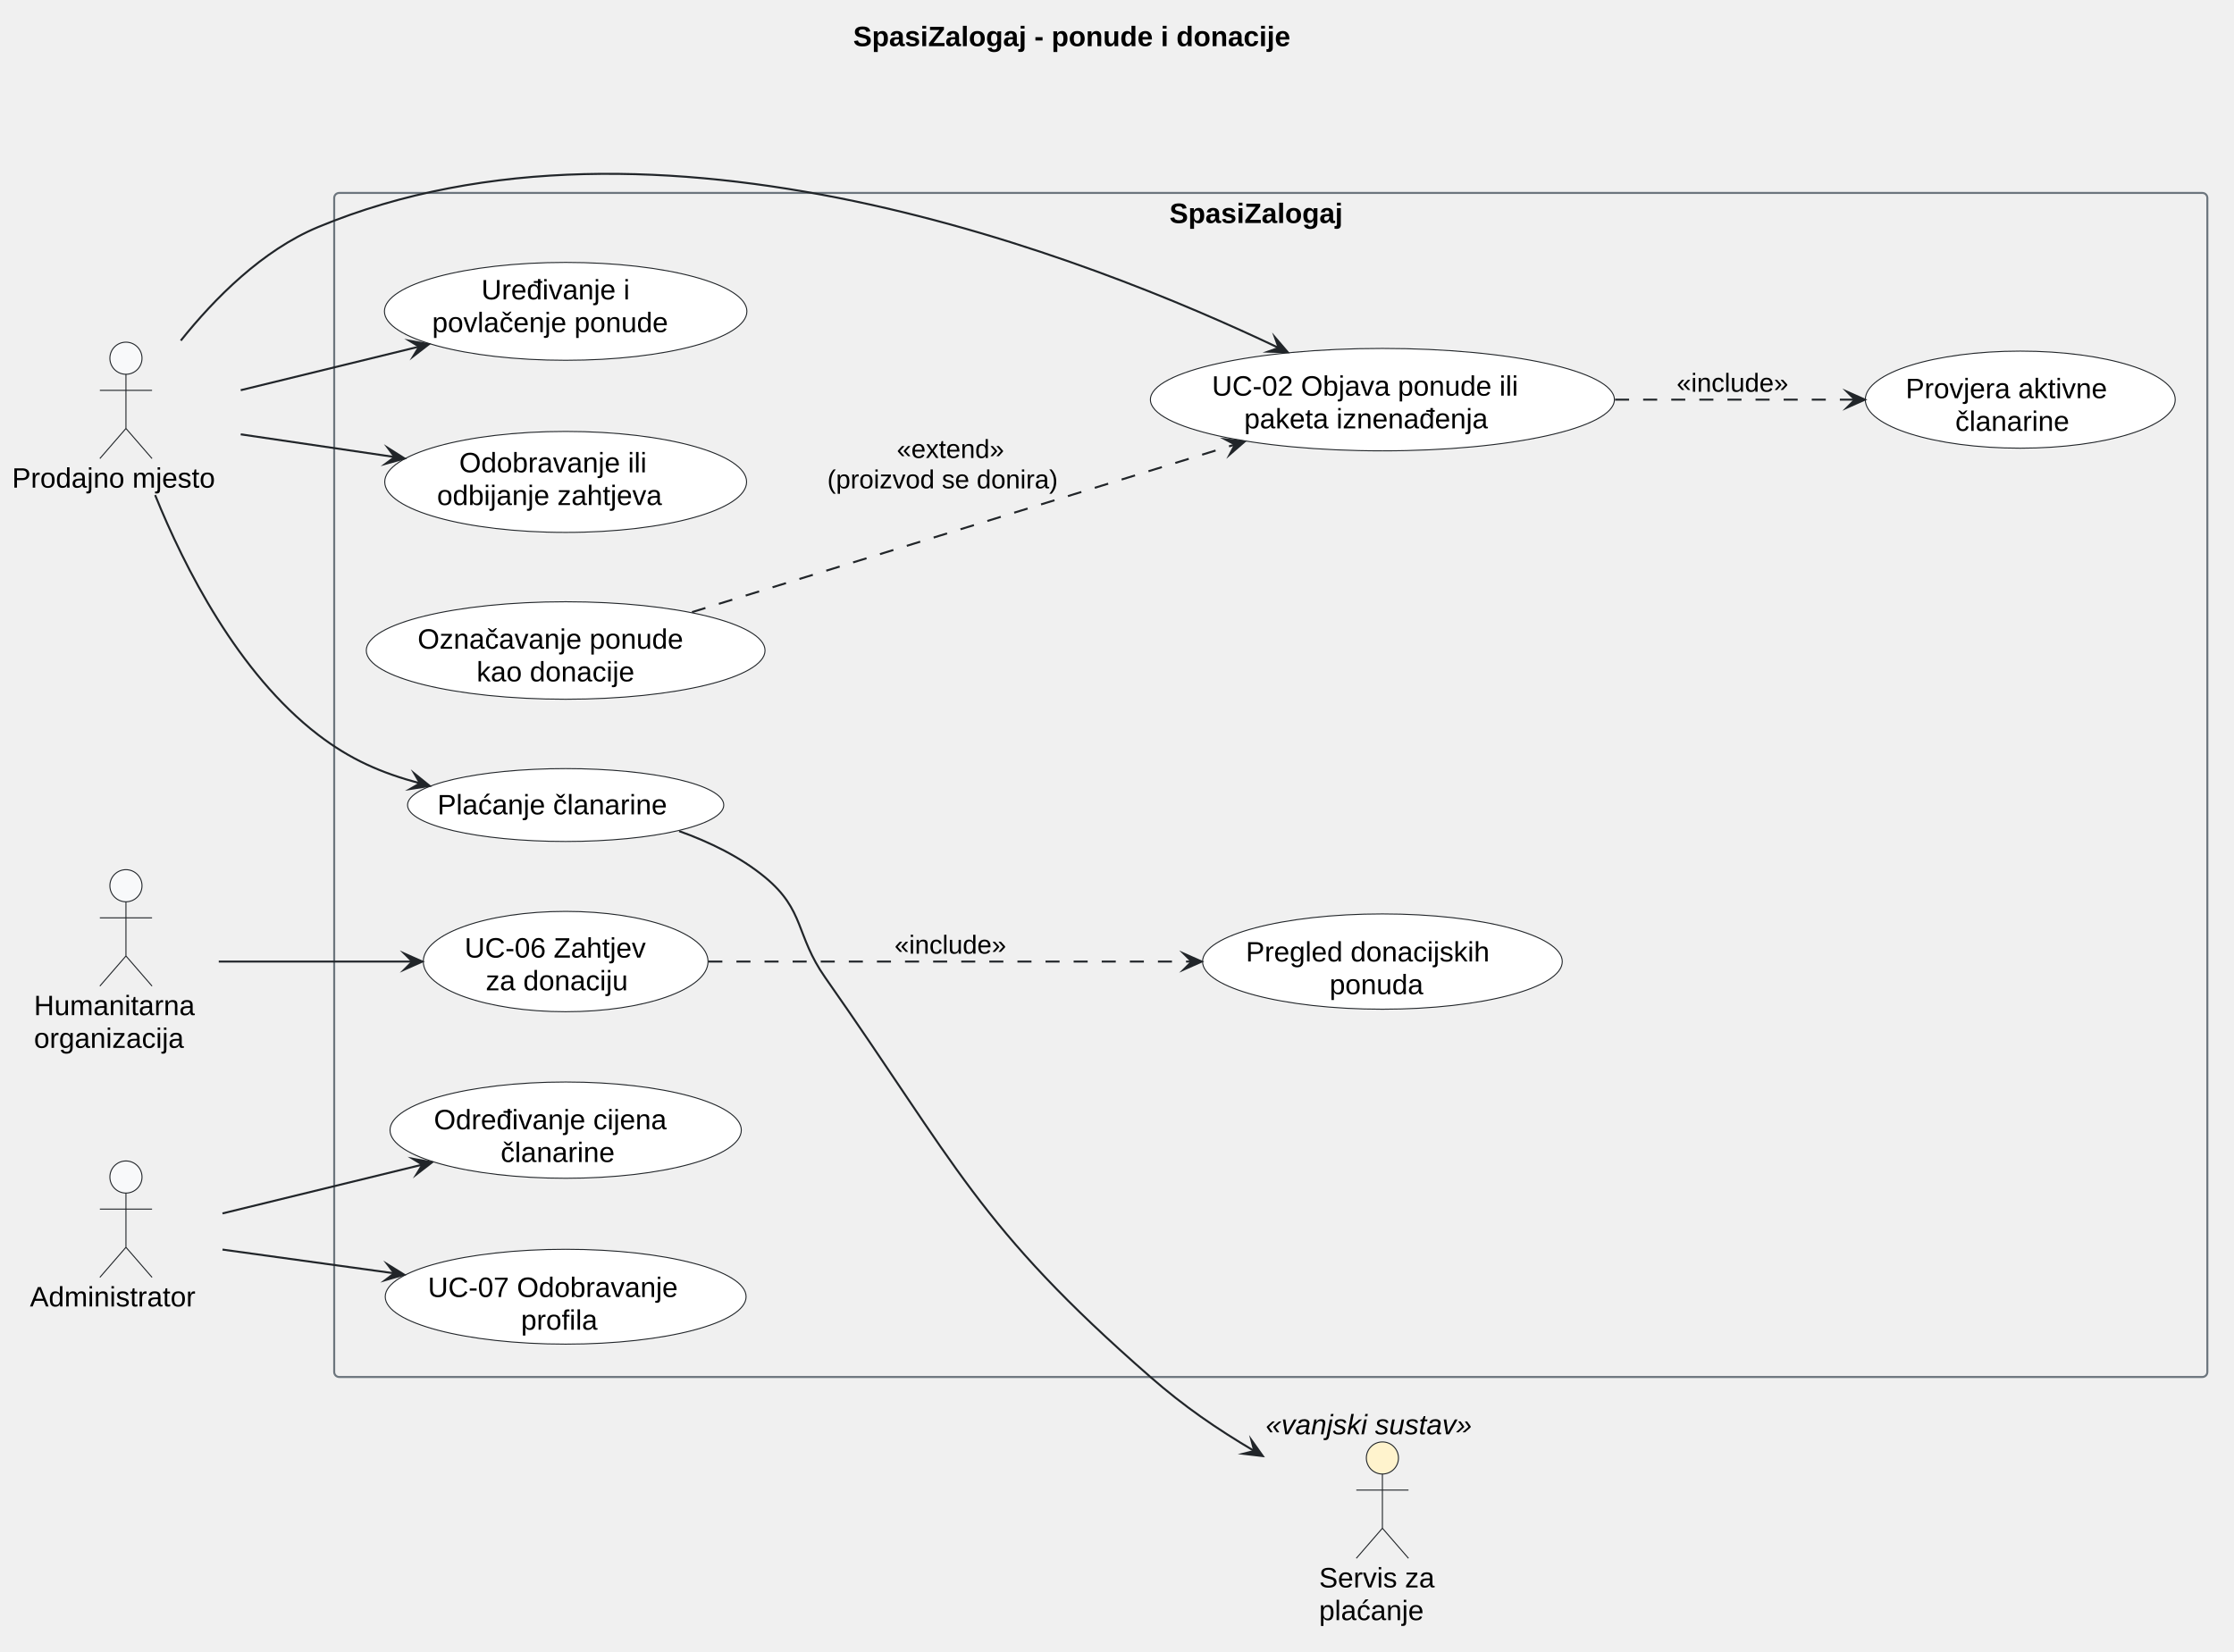
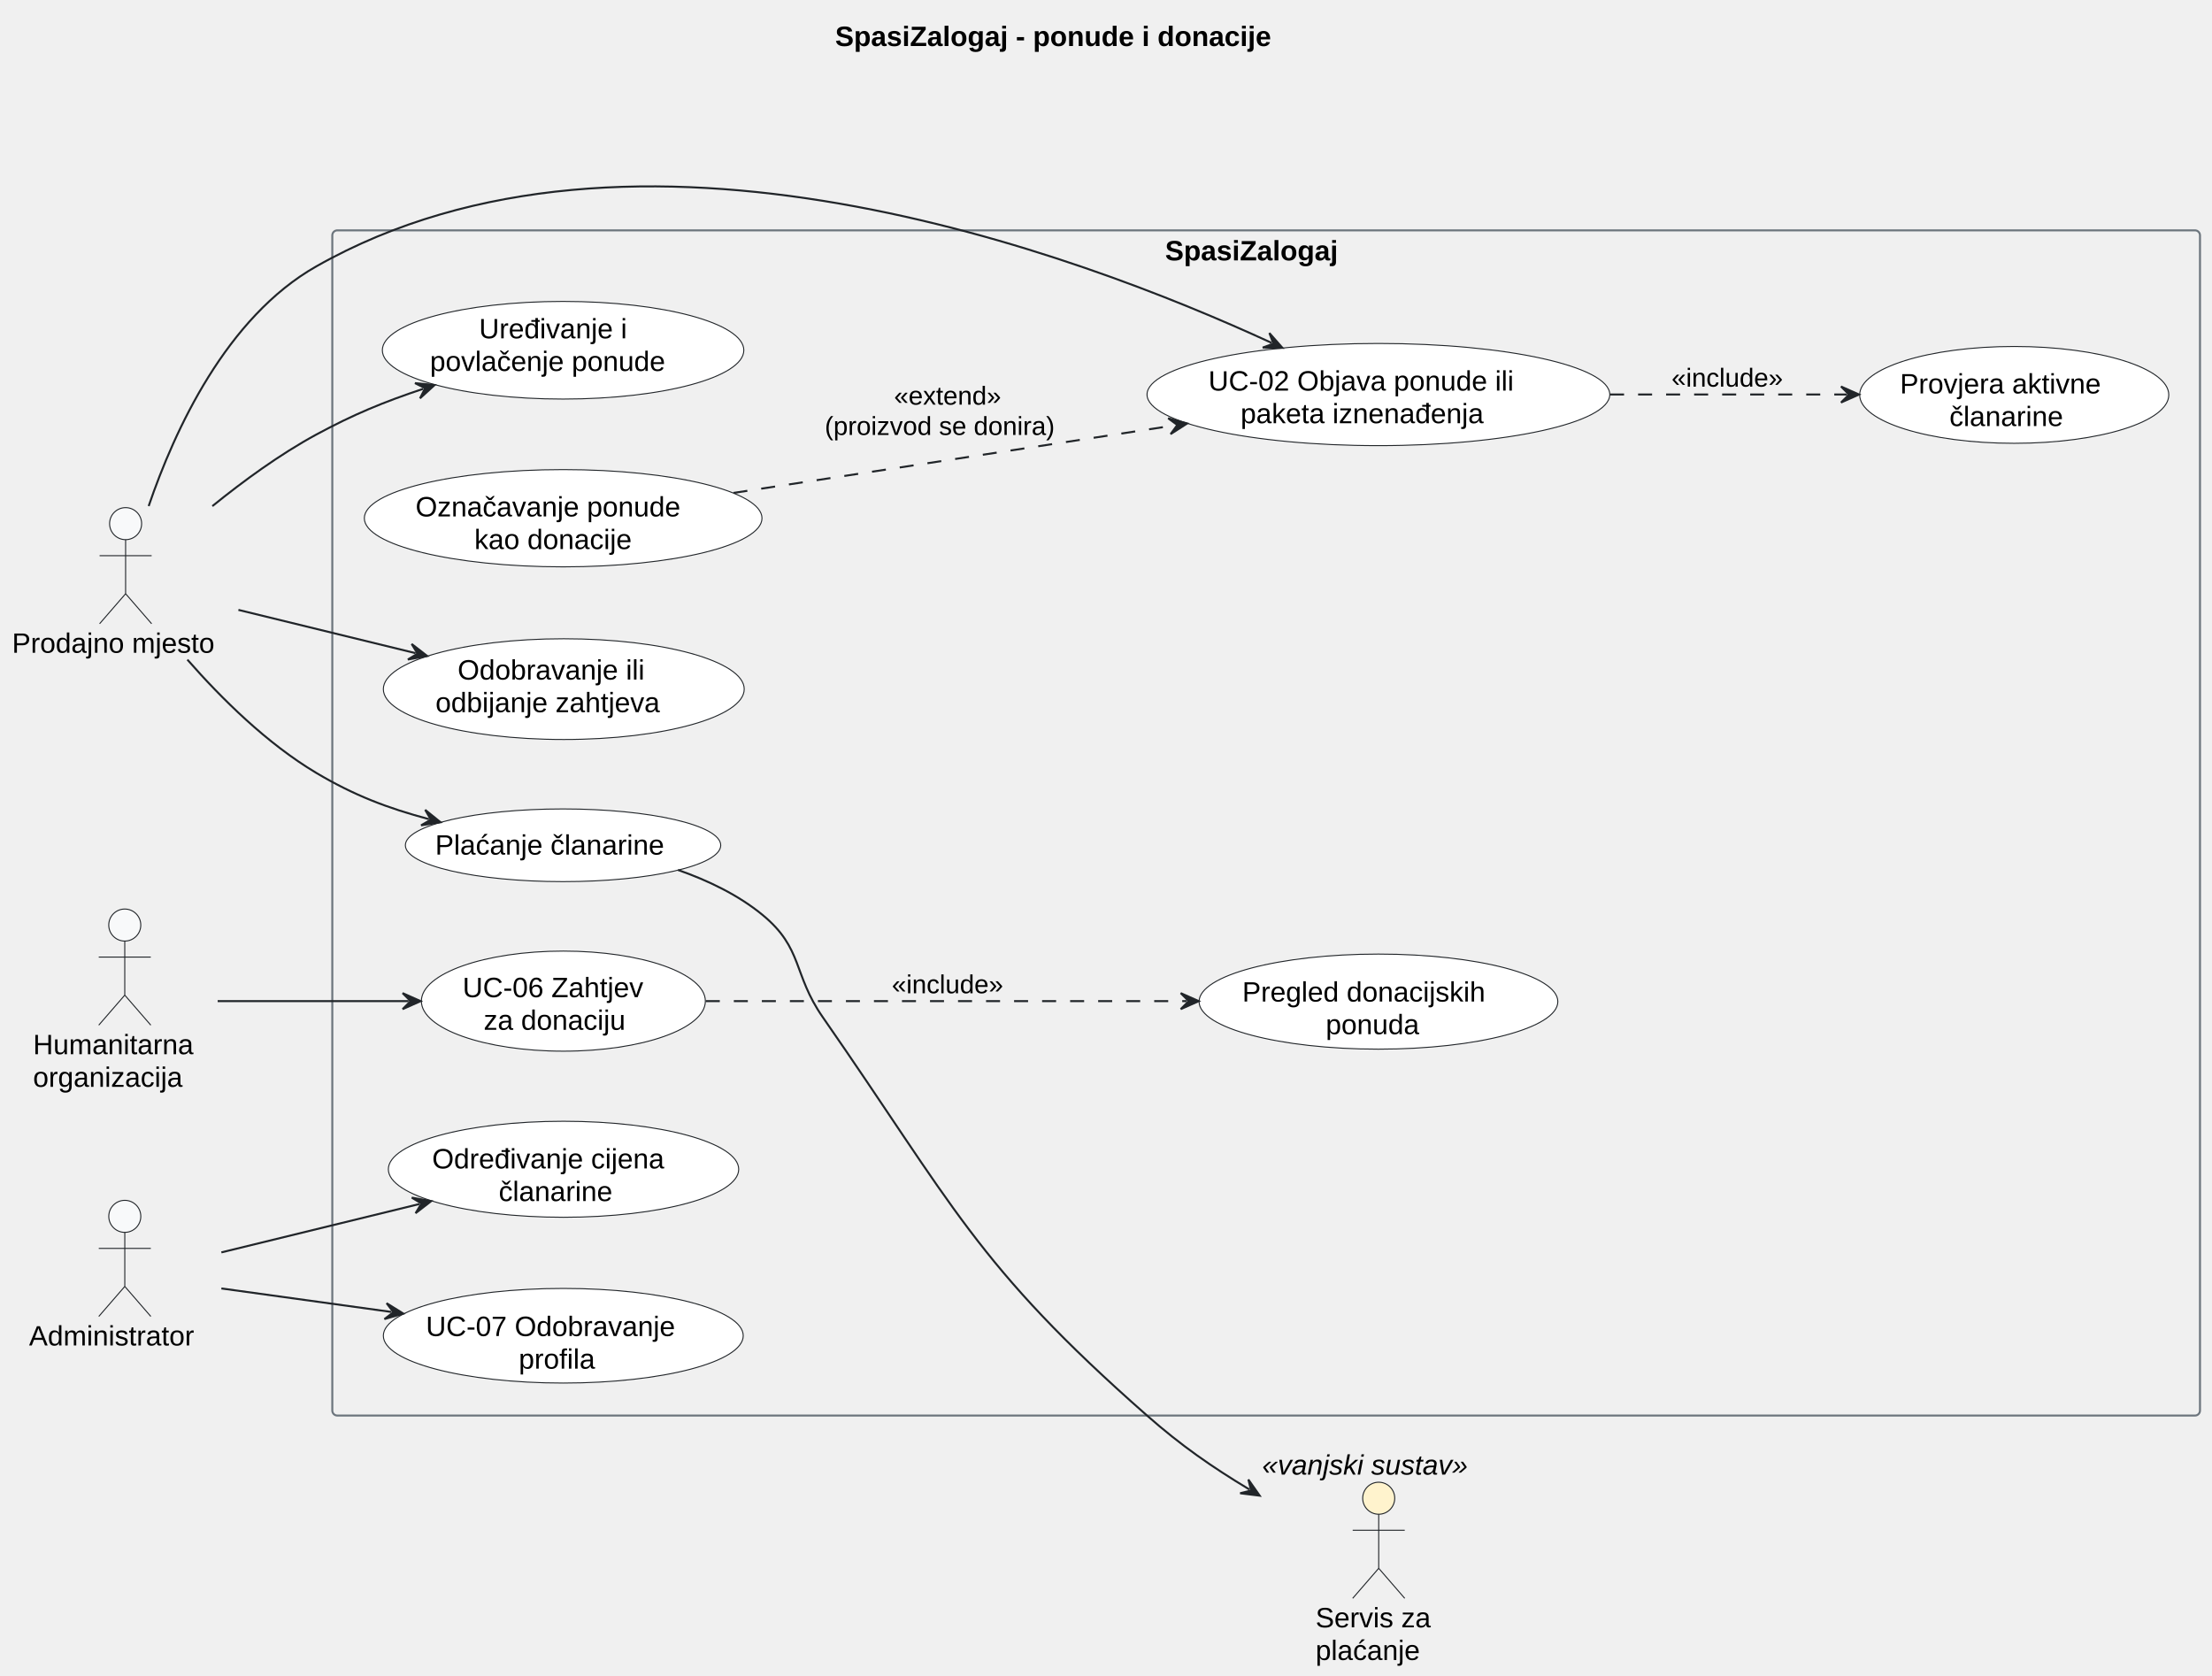
- <svg xmlns="http://www.w3.org/2000/svg" version="1.1" data-diagram-type="DESCRIPTION" style="width:1113px;height:823px;background:#FFFFFF;" width="1113px" height="823px" viewBox="0 0 1113 823" zoomAndPan="magnify" preserveAspectRatio="none" contentStyleType="text/css">
+ <svg xmlns="http://www.w3.org/2000/svg" contentStyleType="text/css" data-diagram-type="DESCRIPTION" height="837px" preserveAspectRatio="none" style="width:1105px;height:837px;background:#FFFFFF;" version="1.1" viewBox="0 0 1105 837" width="1105px" zoomAndPan="magnify">
  <defs />
-   <g font-family="sans-serif" lengthAdjust="spacing">
-     <g class="title" data-source-line="15">
-       <text x="425.056" y="22.995" fill="#000" font-size="14" textLength="256.607" font-weight="700" font-family="Arial">SpasiZalogaj - ponude i donacije</text>
+   <g>
+     <g class="title" data-source-line="14">
+       <text fill="#000000" font-family="Arial" font-size="14" font-weight="bold" lengthAdjust="spacing" textLength="256.607" x="417.196" y="22.995">SpasiZalogaj - ponude i donacije</text>
    </g>
-     <g class="cluster" data-qualified-name="SpasiZalogaj" id="ent0004" data-source-line="38">
-       <rect x="166.5" y="96.137" width="933.22" height="590" fill="none" style="stroke:#6C757D;stroke-width:1;" rx="2.5" ry="2.5" />
-       <text x="582.627" y="111.132" fill="#000" font-size="14" textLength="100.967" font-weight="700" font-family="Arial">SpasiZalogaj</text>
+     <g class="cluster" data-entity="SpasiZalogaj" data-source-line="37" data-uid="ent0005" id="cluster_SpasiZalogaj">
+       <rect fill="none" height="592" rx="2.5" ry="2.5" style="stroke:#6C757D;stroke-width:1;" width="933" x="166" y="115.057" />
+       <text fill="#000000" font-family="Arial" font-size="14" font-weight="bold" lengthAdjust="spacing" textLength="100.967" x="582.017" y="130.052">SpasiZalogaj</text>
    </g>
-     <g class="entity" data-qualified-name="SpasiZalogaj.UCClan" id="ent0005" data-source-line="39">
-       <ellipse cx="281.818" cy="401.141" rx="78.768" ry="18.154" fill="#FFF" style="stroke:#212529;stroke-width:0.5;" />
-       <text x="217.936" y="405.789" fill="#000" font-size="14" textLength="127.764" font-family="Arial">Plaćanje članarine</text>
+     <g class="entity" data-entity="UCClan" data-source-line="38" data-uid="ent0006" id="entity_UCClan">
+       <ellipse cx="281.268" cy="422.211" fill="#FFFFFF" rx="78.768" ry="18.154" style="stroke:#212529;stroke-width:0.5;" />
+       <text fill="#000000" font-family="Arial" font-size="14" lengthAdjust="spacing" textLength="127.764" x="217.386" y="426.859">Plaćanje članarine</text>
    </g>
-     <g class="entity" data-qualified-name="SpasiZalogaj.UC02" id="ent0006" data-source-line="40">
-       <ellipse cx="688.729" cy="199.133" rx="115.579" ry="25.516" fill="#FFF" style="stroke:#212529;stroke-width:0.5;" />
-       <text x="603.806" y="197.148" fill="#000" font-size="14" textLength="169.846" font-family="Arial">UC-02 Objava ponude ili</text>
-       <text x="619.867" y="213.445" fill="#000" font-size="14" textLength="137.724" font-family="Arial">paketa iznenađenja</text>
+     <g class="entity" data-entity="UC02" data-source-line="39" data-uid="ent0007" id="entity_UC02">
+       <ellipse cx="688.579" cy="197.073" fill="#FFFFFF" rx="115.579" ry="25.516" style="stroke:#212529;stroke-width:0.5;" />
+       <text fill="#000000" font-family="Arial" font-size="14" lengthAdjust="spacing" textLength="169.846" x="603.656" y="195.088">UC-02 Objava ponude ili</text>
+       <text fill="#000000" font-family="Arial" font-size="14" lengthAdjust="spacing" textLength="137.724" x="619.717" y="211.385">paketa iznenađenja</text>
    </g>
-     <g class="entity" data-qualified-name="SpasiZalogaj.UCProvjera" id="ent0007" data-source-line="41">
-       <ellipse cx="1006.514" cy="199.14" rx="77.204" ry="24.183" fill="#FFF" style="stroke:#212529;stroke-width:0.5;" />
-       <text x="949.427" y="198.404" fill="#000" font-size="14" textLength="114.174" font-family="Arial">Provjera aktivne</text>
-       <text x="974.139" y="214.701" fill="#000" font-size="14" textLength="64.75" font-family="Arial">članarine</text>
+     <g class="entity" data-entity="UCProvjera" data-source-line="40" data-uid="ent0008" id="entity_UCProvjera">
+       <ellipse cx="1006.204" cy="197.24" fill="#FFFFFF" rx="77.204" ry="24.183" style="stroke:#212529;stroke-width:0.5;" />
+       <text fill="#000000" font-family="Arial" font-size="14" lengthAdjust="spacing" textLength="114.174" x="949.117" y="196.504">Provjera aktivne</text>
+       <text fill="#000000" font-family="Arial" font-size="14" lengthAdjust="spacing" textLength="64.75" x="973.829" y="212.801">članarine</text>
    </g>
-     <g class="entity" data-qualified-name="SpasiZalogaj.UCDonacija" id="ent0008" data-source-line="42">
-       <ellipse cx="281.817" cy="324.135" rx="99.327" ry="24.288" fill="#FFF" style="stroke:#212529;stroke-width:0.5;" />
-       <text x="208.074" y="323.235" fill="#000" font-size="14" textLength="147.485" font-family="Arial">Označavanje ponude</text>
-       <text x="237.469" y="339.532" fill="#000" font-size="14" textLength="88.696" font-family="Arial">kao donacije</text>
+     <g class="entity" data-entity="UCDonacija" data-source-line="41" data-uid="ent0009" id="entity_UCDonacija">
+       <ellipse cx="281.327" cy="258.845" fill="#FFFFFF" rx="99.327" ry="24.288" style="stroke:#212529;stroke-width:0.5;" />
+       <text fill="#000000" font-family="Arial" font-size="14" lengthAdjust="spacing" textLength="147.485" x="207.584" y="257.945">Označavanje ponude</text>
+       <text fill="#000000" font-family="Arial" font-size="14" lengthAdjust="spacing" textLength="88.696" x="236.979" y="274.242">kao donacije</text>
    </g>
-     <g class="entity" data-qualified-name="SpasiZalogaj.UCUredi" id="ent0009" data-source-line="43">
-       <ellipse cx="281.817" cy="155.141" rx="90.287" ry="24.384" fill="#FFF" style="stroke:#212529;stroke-width:0.5;" />
-       <text x="239.831" y="149.19" fill="#000" font-size="14" textLength="83.973" font-family="Arial">Uređivanje i</text>
-       <text x="215.296" y="165.487" fill="#000" font-size="14" textLength="133.041" font-family="Arial">povlačenje ponude</text>
+     <g class="entity" data-entity="UCUredi" data-source-line="42" data-uid="ent0010" id="entity_UCUredi">
+       <ellipse cx="281.287" cy="174.941" fill="#FFFFFF" rx="90.287" ry="24.384" style="stroke:#212529;stroke-width:0.5;" />
+       <text fill="#000000" font-family="Arial" font-size="14" lengthAdjust="spacing" textLength="83.973" x="239.3" y="168.99">Uređivanje i</text>
+       <text fill="#000000" font-family="Arial" font-size="14" lengthAdjust="spacing" textLength="133.041" x="214.766" y="185.287">povlačenje ponude</text>
    </g>
-     <g class="entity" data-qualified-name="SpasiZalogaj.UC06" id="ent0010" data-source-line="45">
-       <ellipse cx="281.82" cy="479.133" rx="70.93" ry="24.996" fill="#FFF" style="stroke:#212529;stroke-width:0.5;" />
-       <text x="231.49" y="477.157" fill="#000" font-size="14" textLength="100.659" font-family="Arial">UC-06 Zahtjev</text>
-       <text x="242.004" y="493.454" fill="#000" font-size="14" textLength="79.632" font-family="Arial">za donaciju</text>
+     <g class="entity" data-entity="UC06" data-source-line="44" data-uid="ent0011" id="entity_UC06">
+       <ellipse cx="281.43" cy="500.053" fill="#FFFFFF" rx="70.93" ry="24.996" style="stroke:#212529;stroke-width:0.5;" />
+       <text fill="#000000" font-family="Arial" font-size="14" lengthAdjust="spacing" textLength="100.659" x="231.1" y="498.077">UC-06 Zahtjev</text>
+       <text fill="#000000" font-family="Arial" font-size="14" lengthAdjust="spacing" textLength="79.632" x="241.614" y="514.374">za donaciju</text>
    </g>
-     <g class="entity" data-qualified-name="SpasiZalogaj.UCPregledDon" id="ent0011" data-source-line="46">
-       <ellipse cx="688.734" cy="479.14" rx="89.604" ry="23.743" fill="#FFF" style="stroke:#212529;stroke-width:0.5;" />
-       <text x="620.693" y="479.104" fill="#000" font-size="14" textLength="136.083" font-family="Arial">Pregled donacijskih</text>
-       <text x="662.402" y="495.401" fill="#000" font-size="14" textLength="52.664" font-family="Arial">ponuda</text>
+     <g class="entity" data-entity="UCPregledDon" data-source-line="45" data-uid="ent0012" id="entity_UCPregledDon">
+       <ellipse cx="688.604" cy="500.3" fill="#FFFFFF" rx="89.604" ry="23.743" style="stroke:#212529;stroke-width:0.5;" />
+       <text fill="#000000" font-family="Arial" font-size="14" lengthAdjust="spacing" textLength="136.083" x="620.563" y="500.264">Pregled donacijskih</text>
+       <text fill="#000000" font-family="Arial" font-size="14" lengthAdjust="spacing" textLength="52.664" x="662.272" y="516.561">ponuda</text>
    </g>
-     <g class="entity" data-qualified-name="SpasiZalogaj.UCOdluka" id="ent0012" data-source-line="47">
-       <ellipse cx="281.817" cy="240.134" rx="90.137" ry="25.157" fill="#FFF" style="stroke:#212529;stroke-width:0.5;" />
-       <text x="228.79" y="235.349" fill="#000" font-size="14" textLength="106.053" font-family="Arial">Odobravanje ili</text>
-       <text x="217.726" y="251.646" fill="#000" font-size="14" textLength="128.181" font-family="Arial">odbijanje zahtjeva</text>
+     <g class="entity" data-entity="UCOdluka" data-source-line="46" data-uid="ent0013" id="entity_UCOdluka">
+       <ellipse cx="281.637" cy="344.214" fill="#FFFFFF" rx="90.137" ry="25.157" style="stroke:#212529;stroke-width:0.5;" />
+       <text fill="#000000" font-family="Arial" font-size="14" lengthAdjust="spacing" textLength="106.053" x="228.61" y="339.429">Odobravanje ili</text>
+       <text fill="#000000" font-family="Arial" font-size="14" lengthAdjust="spacing" textLength="128.181" x="217.546" y="355.726">odbijanje zahtjeva</text>
    </g>
-     <g class="entity" data-qualified-name="SpasiZalogaj.UC07" id="ent0013" data-source-line="49">
-       <ellipse cx="281.819" cy="646.138" rx="89.889" ry="23.631" fill="#FFF" style="stroke:#212529;stroke-width:0.5;" />
-       <text x="213.183" y="646.284" fill="#000" font-size="14" textLength="137.272" font-family="Arial">UC-07 Odobravanje</text>
-       <text x="259.571" y="662.581" fill="#000" font-size="14" textLength="44.495" font-family="Arial">profila</text>
+     <g class="entity" data-entity="UC07" data-source-line="48" data-uid="ent0014" id="entity_UC07">
+       <ellipse cx="281.389" cy="667.188" fill="#FFFFFF" rx="89.889" ry="23.631" style="stroke:#212529;stroke-width:0.5;" />
+       <text fill="#000000" font-family="Arial" font-size="14" lengthAdjust="spacing" textLength="137.273" x="212.753" y="667.334">UC-07 Odobravanje</text>
+       <text fill="#000000" font-family="Arial" font-size="14" lengthAdjust="spacing" textLength="44.495" x="259.141" y="683.631">profila</text>
    </g>
-     <g class="entity" data-qualified-name="SpasiZalogaj.UCCijene" id="ent0014" data-source-line="50">
-       <ellipse cx="281.818" cy="563.138" rx="87.508" ry="23.981" fill="#FFF" style="stroke:#212529;stroke-width:0.5;" />
-       <text x="216.176" y="562.721" fill="#000" font-size="14" textLength="131.284" font-family="Arial">Određivanje cijena</text>
-       <text x="249.443" y="579.018" fill="#000" font-size="14" textLength="64.75" font-family="Arial">članarine</text>
+     <g class="entity" data-entity="UCCijene" data-source-line="49" data-uid="ent0015" id="entity_UCCijene">
+       <ellipse cx="281.508" cy="584.038" fill="#FFFFFF" rx="87.508" ry="23.981" style="stroke:#212529;stroke-width:0.5;" />
+       <text fill="#000000" font-family="Arial" font-size="14" lengthAdjust="spacing" textLength="131.284" x="215.866" y="583.621">Određivanje cijena</text>
+       <text fill="#000000" font-family="Arial" font-size="14" lengthAdjust="spacing" textLength="64.75" x="249.133" y="599.918">članarine</text>
    </g>
-     <g class="entity" data-qualified-name="Prodavac" id="ent0001" data-source-line="34">
-       <ellipse cx="62.749" cy="178.497" rx="8" ry="8" fill="#F8F9FA" style="stroke:#212529;stroke-width:0.5;" />
-       <path d="M62.749,186.497 L62.749,213.497 M49.749,194.497 L75.749,194.497 M62.749,213.497 L49.749,228.497 M62.749,213.497 L75.749,228.497" style="stroke:#212529;stroke-width:0.5;" fill="none" />
-       <text x="6" y="242.992" fill="#000" font-size="14" textLength="113.497" font-family="Arial">Prodajno mjesto</text>
+     <g class="entity" data-entity="Prodavac" data-source-line="33" data-uid="ent0002" id="entity_Prodavac">
+       <ellipse cx="62.748" cy="261.557" fill="#F8F9FA" rx="8" ry="8" style="stroke:#212529;stroke-width:0.5;" />
+       <path d="M62.748,269.557 L62.748,296.557 M49.748,277.557 L75.749,277.557 M62.748,296.557 L49.748,311.557 M62.748,296.557 L75.749,311.557" fill="none" style="stroke:#212529;stroke-width:0.5;" />
+       <text fill="#000000" font-family="Arial" font-size="14" lengthAdjust="spacing" textLength="113.497" x="6" y="326.052">Prodajno mjesto</text>
    </g>
-     <g class="entity" data-qualified-name="Org" id="ent0002" data-source-line="35">
-       <ellipse cx="62.748" cy="441.347" rx="8" ry="8" fill="#F8F9FA" style="stroke:#212529;stroke-width:0.5;" />
-       <path d="M62.748,449.347 L62.748,476.347 M49.748,457.347 L75.748,457.347 M62.748,476.347 L49.748,491.347 M62.748,476.347 L75.748,491.347" style="stroke:#212529;stroke-width:0.5;" fill="none" />
-       <text x="16.92" y="505.842" fill="#000" font-size="14" textLength="91.656" font-family="Arial">Humanitarna</text>
-       <text x="16.92" y="522.139" fill="#000" font-size="14" textLength="84.533" font-family="Arial">organizacija</text>
+     <g class="entity" data-entity="Org" data-source-line="34" data-uid="ent0003" id="entity_Org">
+       <ellipse cx="62.328" cy="462.057" fill="#F8F9FA" rx="8" ry="8" style="stroke:#212529;stroke-width:0.5;" />
+       <path d="M62.328,470.057 L62.328,497.057 M49.328,478.057 L75.328,478.057 M62.328,497.057 L49.328,512.057 M62.328,497.057 L75.328,512.057" fill="none" style="stroke:#212529;stroke-width:0.5;" />
+       <text fill="#000000" font-family="Arial" font-size="14" lengthAdjust="spacing" textLength="91.656" x="16.5" y="526.552">Humanitarna</text>
+       <text fill="#000000" font-family="Arial" font-size="14" lengthAdjust="spacing" textLength="84.533" x="16.5" y="542.849">organizacija</text>
    </g>
-     <g class="entity" data-qualified-name="Admin" id="ent0003" data-source-line="36">
-       <ellipse cx="62.751" cy="586.497" rx="8" ry="8" fill="#F8F9FA" style="stroke:#212529;stroke-width:0.5;" />
-       <path d="M62.751,594.497 L62.751,621.497 M49.751,602.497 L75.751,602.497 M62.751,621.497 L49.751,636.497 M62.751,621.497 L75.751,636.497" style="stroke:#212529;stroke-width:0.5;" fill="none" />
-       <text x="14.91" y="650.992" fill="#000" font-size="14" textLength="95.683" font-family="Arial">Administrator</text>
+     <g class="entity" data-entity="Admin" data-source-line="35" data-uid="ent0004" id="entity_Admin">
+       <ellipse cx="62.341" cy="607.557" fill="#F8F9FA" rx="8" ry="8" style="stroke:#212529;stroke-width:0.5;" />
+       <path d="M62.341,615.557 L62.341,642.557 M49.341,623.557 L75.341,623.557 M62.341,642.557 L49.341,657.557 M62.341,642.557 L75.341,657.557" fill="none" style="stroke:#212529;stroke-width:0.5;" />
+       <text fill="#000000" font-family="Arial" font-size="14" lengthAdjust="spacing" textLength="95.683" x="14.5" y="672.052">Administrator</text>
    </g>
-     <g class="entity" data-qualified-name="Placanje" id="ent0015" data-source-line="53">
-       <ellipse cx="688.727" cy="726.494" rx="8" ry="8" fill="#FFF3CD" style="stroke:#212529;stroke-width:0.5;" />
-       <path d="M688.727,734.494 L688.727,761.494 M675.727,742.494 L701.727,742.494 M688.727,761.494 L675.727,776.494 M688.727,761.494 L701.727,776.494" style="stroke:#212529;stroke-width:0.5;" fill="none" />
-       <text x="657.175" y="790.989" fill="#000" font-size="14" textLength="63.103" font-family="Arial">Servis za</text>
-       <text x="657.175" y="807.286" fill="#000" font-size="14" textLength="59.008" font-family="Arial">plaćanje</text>
-       <text x="630.57" y="714.692" fill="#000" font-size="14" textLength="116.313" font-style="italic" font-family="Arial">«vanjski sustav»</text>
+     <g class="entity" data-entity="Placanje" data-source-line="52" data-uid="ent0016" id="entity_Placanje">
+       <ellipse cx="688.732" cy="748.354" fill="#FFF3CD" rx="8" ry="8" style="stroke:#212529;stroke-width:0.5;" />
+       <path d="M688.732,756.354 L688.732,783.354 M675.732,764.354 L701.732,764.354 M688.732,783.354 L675.732,798.354 M688.732,783.354 L701.732,798.354" fill="none" style="stroke:#212529;stroke-width:0.5;" />
+       <text fill="#000000" font-family="Arial" font-size="14" lengthAdjust="spacing" textLength="63.102" x="657.181" y="812.849">Servis za</text>
+       <text fill="#000000" font-family="Arial" font-size="14" lengthAdjust="spacing" textLength="59.008" x="657.181" y="829.146">plaćanje</text>
+       <text fill="#000000" font-family="Arial" font-size="14" font-style="italic" lengthAdjust="spacing" textLength="116.464" x="630.5" y="736.552">«vanjski sustav»</text>
    </g>
-     <g class="link" data-entity-1="ent0001" data-entity-2="ent0005" id="lnk16" data-source-line="55" data-link-type="dependency">
-       <path d="M77.29,246.687 C91.88,282.737 118.54,335.467 158.5,366.137 C174.53,378.447 189.9,385.133 209.24,390.313" style="stroke:#212529;stroke-width:1;" fill="none" id="Prodavac-to-UCClan" />
-       <polygon points="214.07,391.607,206.411,385.415,209.24,390.313,204.342,393.142,214.07,391.607" fill="#212529" style="stroke:#212529;stroke-width:1;stroke-linejoin:miter;stroke-miterlimit:10;" />
+     <g class="link" data-entity-1="Prodavac" data-entity-2="UCClan" data-source-line="54" data-uid="lnk17" id="link_Prodavac_UCClan">
+       <path d="M93.61,329.487 C110.64,348.917 133.41,371.417 158,386.057 C176.86,397.277 193.653,403.661 214.273,409.161" fill="none" id="Prodavac-to-UCClan" style="stroke:#212529;stroke-width:1;" />
+       <polygon fill="#212529" points="220.07,410.707,212.405,404.522,215.239,409.418,210.343,412.252,220.07,410.707" style="stroke:#212529;stroke-width:1;" />
    </g>
-     <g class="link" data-entity-1="ent0001" data-entity-2="ent0006" id="lnk17" data-source-line="56" data-link-type="dependency">
-       <path d="M90.08,169.707 C106.9,148.687 130.74,124.657 158.5,113.137 C326.8,43.297 542.635,128.398 637.035,173.338" style="stroke:#212529;stroke-width:1;" fill="none" id="Prodavac-to-UC02" />
-       <polygon points="641.55,175.487,635.143,168.007,637.035,173.338,631.704,175.23,641.55,175.487" fill="#212529" style="stroke:#212529;stroke-width:1;stroke-linejoin:miter;stroke-miterlimit:10;" />
+     <g class="link" data-entity-1="Prodavac" data-entity-2="UC02" data-source-line="55" data-uid="lnk18" id="link_Prodavac_UC02">
+       <path d="M74.27,252.777 C87.24,214.737 113.1,158.517 158,133.057 C316.27,43.297 538.09,126.527 635.18,171.237" fill="none" id="Prodavac-to-UC02" style="stroke:#212529;stroke-width:1;" />
+       <polygon fill="#212529" points="640.63,173.747,634.128,166.349,636.088,171.655,630.782,173.616,640.63,173.747" style="stroke:#212529;stroke-width:1;" />
    </g>
-     <g class="link" data-entity-1="ent0001" data-entity-2="ent0009" id="lnk18" data-source-line="57" data-link-type="dependency">
-       <path d="M119.93,194.427 C148.57,187.427 178.753,180.063 208.813,172.723" style="stroke:#212529;stroke-width:1;" fill="none" id="Prodavac-to-UCUredi" />
-       <polygon points="213.67,171.537,203.978,169.786,208.813,172.723,205.876,177.558,213.67,171.537" fill="#212529" style="stroke:#212529;stroke-width:1;stroke-linejoin:miter;stroke-miterlimit:10;" />
+     <g class="link" data-entity-1="Prodavac" data-entity-2="UCUredi" data-source-line="56" data-uid="lnk19" id="link_Prodavac_UCUredi">
+       <path d="M106.08,252.807 C121.63,240.197 139.87,226.897 158,217.057 C176.38,207.087 191.875,200.696 211.405,194.216" fill="none" id="Prodavac-to-UCUredi" style="stroke:#212529;stroke-width:1;" />
+       <polygon fill="#212529" points="217.1,192.327,207.298,191.365,212.354,193.901,209.818,198.958,217.1,192.327" style="stroke:#212529;stroke-width:1;" />
    </g>
-     <g class="link" data-entity-1="ent0001" data-entity-2="ent0012" id="lnk19" data-source-line="58" data-link-type="dependency">
-       <path d="M119.93,216.427 C144.81,220.087 169.553,223.738 196.623,227.728" style="stroke:#212529;stroke-width:1;" fill="none" id="Prodavac-to-UCOdluka" />
-       <polygon points="201.57,228.457,193.249,223.187,196.623,227.728,192.083,231.102,201.57,228.457" fill="#212529" style="stroke:#212529;stroke-width:1;stroke-linejoin:miter;stroke-miterlimit:10;" />
+     <g class="link" data-entity-1="Prodavac" data-entity-2="UCOdluka" data-source-line="57" data-uid="lnk20" id="link_Prodavac_UCOdluka">
+       <path d="M119.1,304.637 C147.86,311.657 177.351,318.863 207.611,326.253" fill="none" id="Prodavac-to-UCOdluka" style="stroke:#212529;stroke-width:1;" />
+       <polygon fill="#212529" points="213.44,327.677,205.646,321.656,208.583,326.491,203.748,329.428,213.44,327.677" style="stroke:#212529;stroke-width:1;" />
    </g>
-     <g class="link" data-entity-1="ent0002" data-entity-2="ent0010" id="lnk20" data-source-line="60" data-link-type="dependency">
-       <path d="M108.99,479.137 C138.31,479.137 172.11,479.137 205.42,479.137" style="stroke:#212529;stroke-width:1;" fill="none" id="Org-to-UC06" />
-       <polygon points="210.42,479.137,201.42,475.137,205.42,479.137,201.42,483.137,210.42,479.137" fill="#212529" style="stroke:#212529;stroke-width:1;stroke-linejoin:miter;stroke-miterlimit:10;" />
+     <g class="link" data-entity-1="Org" data-entity-2="UC06" data-source-line="59" data-uid="lnk21" id="link_Org_UC06">
+       <path d="M108.73,500.057 C138.04,500.057 170.83,500.057 204.12,500.057" fill="none" id="Org-to-UC06" style="stroke:#212529;stroke-width:1;" />
+       <polygon fill="#212529" points="210.12,500.057,201.12,496.057,205.12,500.057,201.12,504.057,210.12,500.057" style="stroke:#212529;stroke-width:1;" />
    </g>
-     <g class="link" data-entity-1="ent0003" data-entity-2="ent0013" id="lnk21" data-source-line="62" data-link-type="dependency">
-       <path d="M110.85,622.647 C137.29,626.307 166.017,630.273 196.417,634.473" style="stroke:#212529;stroke-width:1;" fill="none" id="Admin-to-UC07" />
-       <polygon points="201.37,635.157,193.002,629.963,196.417,634.473,191.907,637.888,201.37,635.157" fill="#212529" style="stroke:#212529;stroke-width:1;stroke-linejoin:miter;stroke-miterlimit:10;" />
+     <g class="link" data-entity-1="Admin" data-entity-2="UC07" data-source-line="61" data-uid="lnk22" id="link_Admin_UC07">
+       <path d="M110.59,643.567 C137.14,647.237 165.057,651.095 195.557,655.314" fill="none" id="Admin-to-UC07" style="stroke:#212529;stroke-width:1;" />
+       <polygon fill="#212529" points="201.5,656.137,193.133,650.941,196.547,655.452,192.037,658.866,201.5,656.137" style="stroke:#212529;stroke-width:1;" />
    </g>
-     <g class="link" data-entity-1="ent0003" data-entity-2="ent0014" id="lnk22" data-source-line="63" data-link-type="dependency">
-       <path d="M110.85,604.637 C141.4,597.187 176.772,588.542 210.432,580.332" style="stroke:#212529;stroke-width:1;" fill="none" id="Admin-to-UCCijene" />
-       <polygon points="215.29,579.147,205.598,577.393,210.432,580.332,207.494,585.166,215.29,579.147" fill="#212529" style="stroke:#212529;stroke-width:1;stroke-linejoin:miter;stroke-miterlimit:10;" />
+     <g class="link" data-entity-1="Admin" data-entity-2="UCCijene" data-source-line="62" data-uid="lnk23" id="link_Admin_UCCijene">
+       <path d="M110.59,625.557 C141.25,618.067 175.841,609.621 209.571,601.381" fill="none" id="Admin-to-UCCijene" style="stroke:#212529;stroke-width:1;" />
+       <polygon fill="#212529" points="215.4,599.957,205.708,598.207,210.543,601.143,207.606,605.978,215.4,599.957" style="stroke:#212529;stroke-width:1;" />
    </g>
-     <g class="link" data-entity-1="ent0006" data-entity-2="ent0007" id="lnk23" data-source-line="65" data-link-type="dependency">
-       <path d="M804.63,199.137 C846.07,199.137 886.79,199.137 924.13,199.137" style="stroke:#212529;stroke-width:1;stroke-dasharray:7,7;" fill="none" id="UC02-to-UCProvjera" />
-       <polygon points="929.13,199.137,920.13,195.137,924.13,199.137,920.13,203.137,929.13,199.137" fill="#212529" style="stroke:#212529;stroke-width:1;stroke-linejoin:miter;stroke-miterlimit:10;" />
-       <text x="835.31" y="195.204" fill="#000" font-size="13" textLength="63.007" font-family="Arial">«include»</text>
+     <g class="link" data-entity-1="UC02" data-entity-2="UCProvjera" data-source-line="64" data-uid="lnk24" id="link_UC02_UCProvjera">
+       <path d="M804.3,197.057 C845.7,197.057 885.38,197.057 922.68,197.057" fill="none" id="UC02-to-UCProvjera" style="stroke:#212529;stroke-width:1;stroke-dasharray:7,7;" />
+       <polygon fill="#212529" points="928.68,197.057,919.68,193.057,923.68,197.057,919.68,201.057,928.68,197.057" style="stroke:#212529;stroke-width:1;" />
+       <text fill="#000000" font-family="Arial" font-size="13" lengthAdjust="spacing" textLength="63.007" x="835" y="193.124">«include»</text>
    </g>
-     <g class="link" data-entity-1="ent0008" data-entity-2="ent0006" id="lnk24" data-source-line="66" data-link-type="dependency">
-       <path d="M344.76,305.017 C419.09,282.077 538.492,245.211 615.282,221.511" style="stroke:#212529;stroke-width:1;stroke-dasharray:7,7;" fill="none" id="UCDonacija-to-UC02" />
-       <polygon points="620.06,220.037,610.281,218.869,615.282,221.511,612.64,226.513,620.06,220.037" fill="#212529" style="stroke:#212529;stroke-width:1;stroke-linejoin:miter;stroke-miterlimit:10;" />
-       <text x="446.773" y="228.204" fill="#000" font-size="13" textLength="61.185" font-family="Arial">«extend»</text>
-       <text x="412.15" y="243.337" fill="#000" font-size="13" textLength="130.432" font-family="Arial">(proizvod se donira)</text>
+     <g class="link" data-entity-1="UCDonacija" data-entity-2="UC02" data-source-line="65" data-uid="lnk25" id="link_UCDonacija_UC02">
+       <path d="M366.42,246.207 C432.45,236.097 518.529,222.925 587.129,212.425" fill="none" id="UCDonacija-to-UC02" style="stroke:#212529;stroke-width:1;stroke-dasharray:7,7;" />
+       <polygon fill="#212529" points="593.06,211.517,583.558,208.925,588.118,212.273,584.769,216.833,593.06,211.517" style="stroke:#212529;stroke-width:1;" />
+       <text fill="#000000" font-family="Arial" font-size="13" lengthAdjust="spacing" textLength="61.185" x="446.623" y="202.124">«extend»</text>
+       <text fill="#000000" font-family="Arial" font-size="13" lengthAdjust="spacing" textLength="130.432" x="412" y="217.257">(proizvod se donira)</text>
    </g>
-     <g class="link" data-entity-1="ent0010" data-entity-2="ent0011" id="lnk25" data-source-line="67" data-link-type="dependency">
-       <path d="M352.89,479.137 C421.02,479.137 519.77,479.137 593.71,479.137" style="stroke:#212529;stroke-width:1;stroke-dasharray:7,7;" fill="none" id="UC06-to-UCPregledDon" />
-       <polygon points="598.71,479.137,589.71,475.137,593.71,479.137,589.71,483.137,598.71,479.137" fill="#212529" style="stroke:#212529;stroke-width:1;stroke-linejoin:miter;stroke-miterlimit:10;" />
-       <text x="445.65" y="475.204" fill="#000" font-size="13" textLength="63.007" font-family="Arial">«include»</text>
+     <g class="link" data-entity-1="UC06" data-entity-2="UCPregledDon" data-source-line="66" data-uid="lnk26" id="link_UC06_UCPregledDon">
+       <path d="M352.58,500.057 C420.84,500.057 518.85,500.057 592.83,500.057" fill="none" id="UC06-to-UCPregledDon" style="stroke:#212529;stroke-width:1;stroke-dasharray:7,7;" />
+       <polygon fill="#212529" points="598.83,500.057,589.83,496.057,593.83,500.057,589.83,504.057,598.83,500.057" style="stroke:#212529;stroke-width:1;" />
+       <text fill="#000000" font-family="Arial" font-size="13" lengthAdjust="spacing" textLength="63.007" x="445.5" y="496.124">«include»</text>
    </g>
-     <g class="link" data-entity-1="ent0005" data-entity-2="ent0015" id="lnk26" data-source-line="69" data-link-type="dependency">
-       <path d="M338.35,414.137 C353.35,419.507 368.82,426.947 381.15,437.137 C401.13,453.647 396.27,465.927 411.15,487.137 C476.66,580.497 487.26,611.117 573.15,686.137 C590,700.867 606.029,711.837 624.849,722.997" style="stroke:#212529;stroke-width:1;" fill="none" id="UCClan-to-Placanje" />
-       <polygon points="629.15,725.547,623.449,717.516,624.849,722.997,619.369,724.397,629.15,725.547" fill="#212529" style="stroke:#212529;stroke-width:1;stroke-linejoin:miter;stroke-miterlimit:10;" />
+     <g class="link" data-entity-1="UCClan" data-entity-2="Placanje" data-source-line="68" data-uid="lnk27" id="link_UCClan_Placanje">
+       <path d="M338.69,434.537 C353.55,439.737 368.83,447.007 381,457.057 C401.28,473.797 395.99,486.467 411,508.057 C476.1,601.697 487.36,631.747 573,707.057 C589.95,721.967 605.248,732.625 624.138,743.985" fill="none" id="UCClan-to-Placanje" style="stroke:#212529;stroke-width:1;" />
+       <polygon fill="#212529" points="629.28,747.077,623.629,739.011,624.995,744.5,619.506,745.866,629.28,747.077" style="stroke:#212529;stroke-width:1;" />
    </g>
  </g>
</svg>
